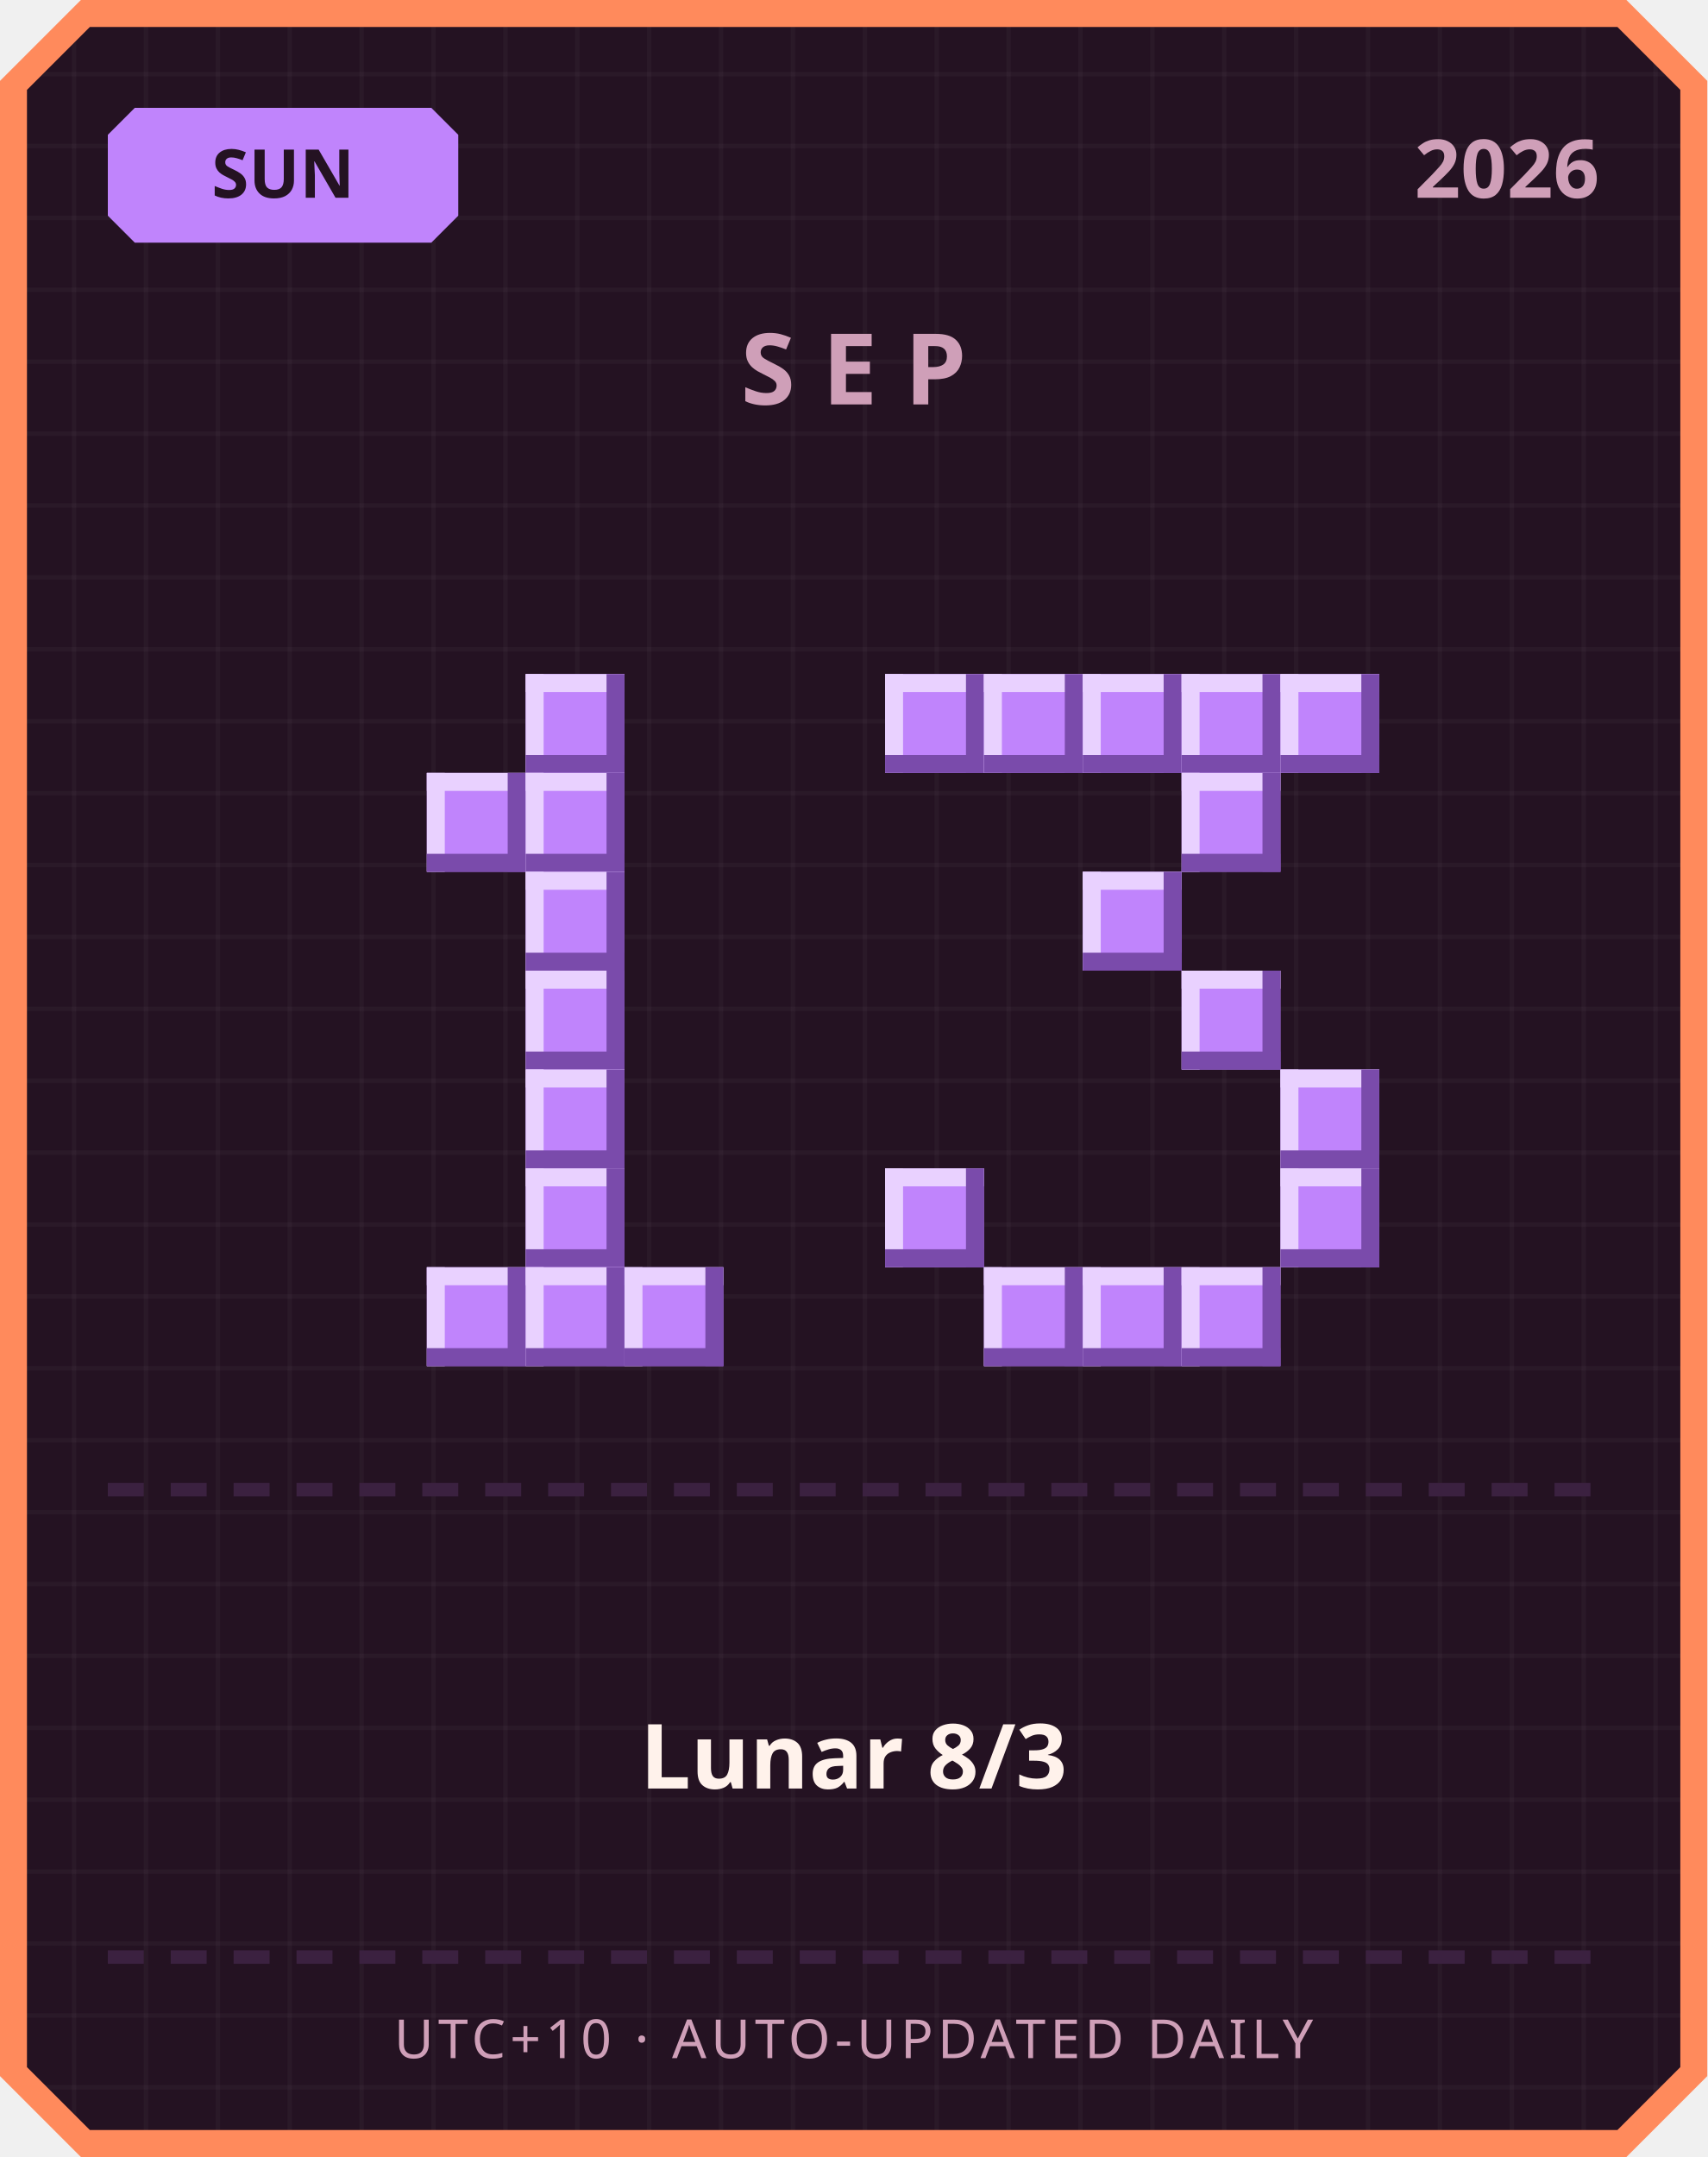
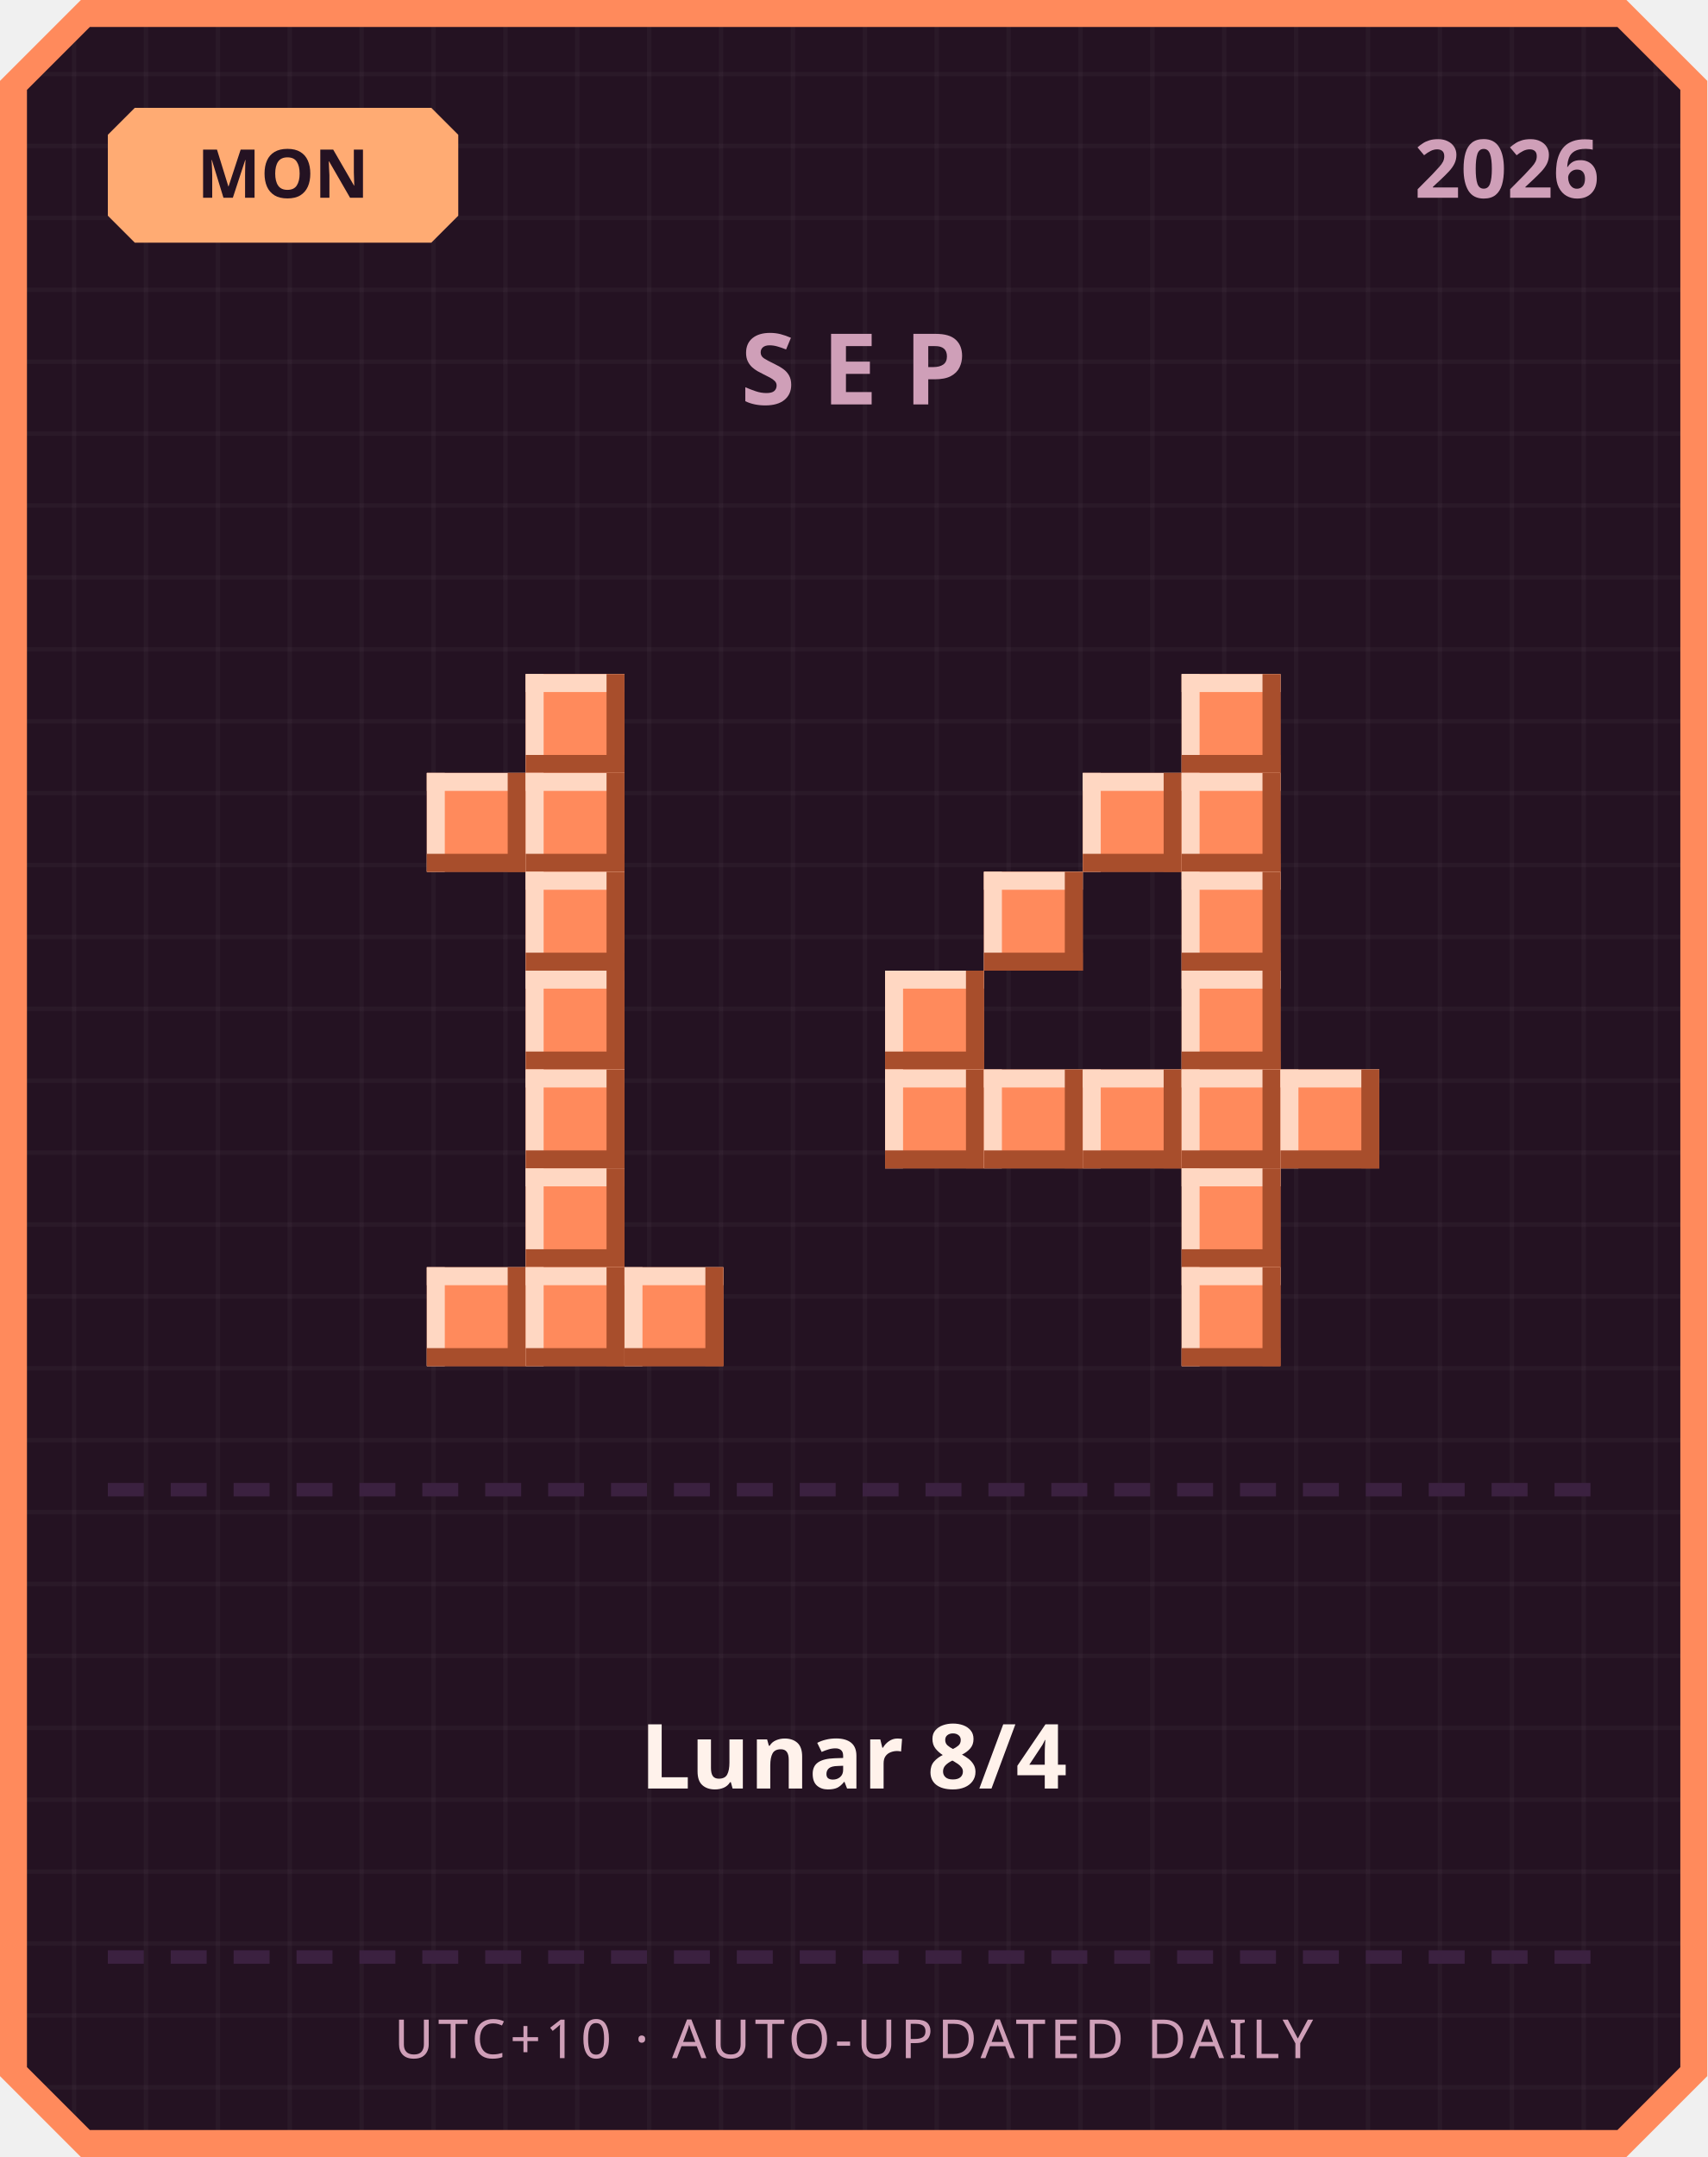
<svg xmlns="http://www.w3.org/2000/svg" width="380" height="480" viewBox="0 0 380 480">
  <defs>
    <pattern id="grid" width="16" height="16" patternUnits="userSpaceOnUse">
      <rect width="16" height="16" fill="#241222" />
      <rect width="1" height="16" fill="#ffffff" opacity="0.03" />
      <rect width="16" height="1" fill="#ffffff" opacity="0.03" />
    </pattern>
  </defs>
  <path d="M 18,0 L 362,0 L 380,18 L 380,462 L 362,480 L 18,480 L 0,462 L 0,18 Z" fill="#ff8a5c" />
  <path d="M 20,6 L 360,6 L 374,20 L 374,460 L 360,474 L 20,474 L 6,460 L 6,20 Z" fill="url(#grid)" />
-   <path d="M 30,24 L 96,24 L 102,30 L 102,48 L 96,54 L 30,54 L 24,48 L 24,30 Z" fill="#c084fc" />
-   <text x="63" y="44" text-anchor="middle" font-family="'Segoe UI', sans-serif" font-size="15" font-weight="700" fill="#241222">SUN</text>
+   <path d="M 30,24 L 96,24 L 102,30 L 102,48 L 96,54 L 30,54 L 24,48 L 24,30 Z" fill="#ffab73" />
+   <text x="63" y="44" text-anchor="middle" font-family="'Segoe UI', sans-serif" font-size="15" font-weight="700" fill="#241222">MON</text>
  <text x="356" y="44" text-anchor="end" font-family="'Segoe UI', sans-serif" font-size="18" font-weight="700" fill="#cf9fb8">2026</text>
  <text x="190" y="90" text-anchor="middle" font-family="'Segoe UI', sans-serif" font-size="22" font-weight="700" letter-spacing="6" fill="#cf9fb8">SEP</text>
-   <rect x="117" y="150" width="22" height="22" fill="#c084fc" />
-   <rect x="117" y="150" width="22" height="4" fill="#e9d1ff" />
-   <rect x="117" y="150" width="4" height="22" fill="#e9d1ff" />
-   <rect x="117" y="168" width="22" height="4" fill="#7a4bab" />
-   <rect x="135" y="150" width="4" height="22" fill="#7a4bab" />
-   <rect x="95" y="172" width="22" height="22" fill="#c084fc" />
-   <rect x="95" y="172" width="22" height="4" fill="#e9d1ff" />
-   <rect x="95" y="172" width="4" height="22" fill="#e9d1ff" />
-   <rect x="95" y="190" width="22" height="4" fill="#7a4bab" />
-   <rect x="113" y="172" width="4" height="22" fill="#7a4bab" />
-   <rect x="117" y="172" width="22" height="22" fill="#c084fc" />
-   <rect x="117" y="172" width="22" height="4" fill="#e9d1ff" />
-   <rect x="117" y="172" width="4" height="22" fill="#e9d1ff" />
-   <rect x="117" y="190" width="22" height="4" fill="#7a4bab" />
-   <rect x="135" y="172" width="4" height="22" fill="#7a4bab" />
-   <rect x="117" y="194" width="22" height="22" fill="#c084fc" />
-   <rect x="117" y="194" width="22" height="4" fill="#e9d1ff" />
-   <rect x="117" y="194" width="4" height="22" fill="#e9d1ff" />
-   <rect x="117" y="212" width="22" height="4" fill="#7a4bab" />
-   <rect x="135" y="194" width="4" height="22" fill="#7a4bab" />
-   <rect x="117" y="216" width="22" height="22" fill="#c084fc" />
-   <rect x="117" y="216" width="22" height="4" fill="#e9d1ff" />
-   <rect x="117" y="216" width="4" height="22" fill="#e9d1ff" />
-   <rect x="117" y="234" width="22" height="4" fill="#7a4bab" />
-   <rect x="135" y="216" width="4" height="22" fill="#7a4bab" />
-   <rect x="117" y="238" width="22" height="22" fill="#c084fc" />
-   <rect x="117" y="238" width="22" height="4" fill="#e9d1ff" />
-   <rect x="117" y="238" width="4" height="22" fill="#e9d1ff" />
-   <rect x="117" y="256" width="22" height="4" fill="#7a4bab" />
-   <rect x="135" y="238" width="4" height="22" fill="#7a4bab" />
-   <rect x="117" y="260" width="22" height="22" fill="#c084fc" />
-   <rect x="117" y="260" width="22" height="4" fill="#e9d1ff" />
-   <rect x="117" y="260" width="4" height="22" fill="#e9d1ff" />
-   <rect x="117" y="278" width="22" height="4" fill="#7a4bab" />
-   <rect x="135" y="260" width="4" height="22" fill="#7a4bab" />
-   <rect x="95" y="282" width="22" height="22" fill="#c084fc" />
-   <rect x="95" y="282" width="22" height="4" fill="#e9d1ff" />
-   <rect x="95" y="282" width="4" height="22" fill="#e9d1ff" />
-   <rect x="95" y="300" width="22" height="4" fill="#7a4bab" />
-   <rect x="113" y="282" width="4" height="22" fill="#7a4bab" />
-   <rect x="117" y="282" width="22" height="22" fill="#c084fc" />
-   <rect x="117" y="282" width="22" height="4" fill="#e9d1ff" />
-   <rect x="117" y="282" width="4" height="22" fill="#e9d1ff" />
-   <rect x="117" y="300" width="22" height="4" fill="#7a4bab" />
-   <rect x="135" y="282" width="4" height="22" fill="#7a4bab" />
-   <rect x="139" y="282" width="22" height="22" fill="#c084fc" />
-   <rect x="139" y="282" width="22" height="4" fill="#e9d1ff" />
-   <rect x="139" y="282" width="4" height="22" fill="#e9d1ff" />
-   <rect x="139" y="300" width="22" height="4" fill="#7a4bab" />
-   <rect x="157" y="282" width="4" height="22" fill="#7a4bab" />
-   <rect x="197" y="150" width="22" height="22" fill="#c084fc" />
-   <rect x="197" y="150" width="22" height="4" fill="#e9d1ff" />
-   <rect x="197" y="150" width="4" height="22" fill="#e9d1ff" />
-   <rect x="197" y="168" width="22" height="4" fill="#7a4bab" />
-   <rect x="215" y="150" width="4" height="22" fill="#7a4bab" />
-   <rect x="219" y="150" width="22" height="22" fill="#c084fc" />
-   <rect x="219" y="150" width="22" height="4" fill="#e9d1ff" />
-   <rect x="219" y="150" width="4" height="22" fill="#e9d1ff" />
-   <rect x="219" y="168" width="22" height="4" fill="#7a4bab" />
-   <rect x="237" y="150" width="4" height="22" fill="#7a4bab" />
-   <rect x="241" y="150" width="22" height="22" fill="#c084fc" />
-   <rect x="241" y="150" width="22" height="4" fill="#e9d1ff" />
-   <rect x="241" y="150" width="4" height="22" fill="#e9d1ff" />
-   <rect x="241" y="168" width="22" height="4" fill="#7a4bab" />
-   <rect x="259" y="150" width="4" height="22" fill="#7a4bab" />
-   <rect x="263" y="150" width="22" height="22" fill="#c084fc" />
-   <rect x="263" y="150" width="22" height="4" fill="#e9d1ff" />
-   <rect x="263" y="150" width="4" height="22" fill="#e9d1ff" />
-   <rect x="263" y="168" width="22" height="4" fill="#7a4bab" />
-   <rect x="281" y="150" width="4" height="22" fill="#7a4bab" />
-   <rect x="285" y="150" width="22" height="22" fill="#c084fc" />
-   <rect x="285" y="150" width="22" height="4" fill="#e9d1ff" />
-   <rect x="285" y="150" width="4" height="22" fill="#e9d1ff" />
-   <rect x="285" y="168" width="22" height="4" fill="#7a4bab" />
-   <rect x="303" y="150" width="4" height="22" fill="#7a4bab" />
-   <rect x="263" y="172" width="22" height="22" fill="#c084fc" />
-   <rect x="263" y="172" width="22" height="4" fill="#e9d1ff" />
-   <rect x="263" y="172" width="4" height="22" fill="#e9d1ff" />
-   <rect x="263" y="190" width="22" height="4" fill="#7a4bab" />
-   <rect x="281" y="172" width="4" height="22" fill="#7a4bab" />
-   <rect x="241" y="194" width="22" height="22" fill="#c084fc" />
-   <rect x="241" y="194" width="22" height="4" fill="#e9d1ff" />
-   <rect x="241" y="194" width="4" height="22" fill="#e9d1ff" />
-   <rect x="241" y="212" width="22" height="4" fill="#7a4bab" />
-   <rect x="259" y="194" width="4" height="22" fill="#7a4bab" />
-   <rect x="263" y="216" width="22" height="22" fill="#c084fc" />
-   <rect x="263" y="216" width="22" height="4" fill="#e9d1ff" />
-   <rect x="263" y="216" width="4" height="22" fill="#e9d1ff" />
-   <rect x="263" y="234" width="22" height="4" fill="#7a4bab" />
-   <rect x="281" y="216" width="4" height="22" fill="#7a4bab" />
-   <rect x="285" y="238" width="22" height="22" fill="#c084fc" />
-   <rect x="285" y="238" width="22" height="4" fill="#e9d1ff" />
-   <rect x="285" y="238" width="4" height="22" fill="#e9d1ff" />
-   <rect x="285" y="256" width="22" height="4" fill="#7a4bab" />
-   <rect x="303" y="238" width="4" height="22" fill="#7a4bab" />
-   <rect x="197" y="260" width="22" height="22" fill="#c084fc" />
-   <rect x="197" y="260" width="22" height="4" fill="#e9d1ff" />
-   <rect x="197" y="260" width="4" height="22" fill="#e9d1ff" />
-   <rect x="197" y="278" width="22" height="4" fill="#7a4bab" />
-   <rect x="215" y="260" width="4" height="22" fill="#7a4bab" />
-   <rect x="285" y="260" width="22" height="22" fill="#c084fc" />
-   <rect x="285" y="260" width="22" height="4" fill="#e9d1ff" />
-   <rect x="285" y="260" width="4" height="22" fill="#e9d1ff" />
-   <rect x="285" y="278" width="22" height="4" fill="#7a4bab" />
-   <rect x="303" y="260" width="4" height="22" fill="#7a4bab" />
-   <rect x="219" y="282" width="22" height="22" fill="#c084fc" />
-   <rect x="219" y="282" width="22" height="4" fill="#e9d1ff" />
-   <rect x="219" y="282" width="4" height="22" fill="#e9d1ff" />
-   <rect x="219" y="300" width="22" height="4" fill="#7a4bab" />
-   <rect x="237" y="282" width="4" height="22" fill="#7a4bab" />
-   <rect x="241" y="282" width="22" height="22" fill="#c084fc" />
-   <rect x="241" y="282" width="22" height="4" fill="#e9d1ff" />
-   <rect x="241" y="282" width="4" height="22" fill="#e9d1ff" />
-   <rect x="241" y="300" width="22" height="4" fill="#7a4bab" />
-   <rect x="259" y="282" width="4" height="22" fill="#7a4bab" />
-   <rect x="263" y="282" width="22" height="22" fill="#c084fc" />
-   <rect x="263" y="282" width="22" height="4" fill="#e9d1ff" />
-   <rect x="263" y="282" width="4" height="22" fill="#e9d1ff" />
-   <rect x="263" y="300" width="22" height="4" fill="#7a4bab" />
-   <rect x="281" y="282" width="4" height="22" fill="#7a4bab" />
+   <rect x="117" y="150" width="22" height="22" fill="#ff8a5c" />
+   <rect x="117" y="150" width="22" height="4" fill="#ffd7c2" />
+   <rect x="117" y="150" width="4" height="22" fill="#ffd7c2" />
+   <rect x="117" y="168" width="22" height="4" fill="#a84e2c" />
+   <rect x="135" y="150" width="4" height="22" fill="#a84e2c" />
+   <rect x="95" y="172" width="22" height="22" fill="#ff8a5c" />
+   <rect x="95" y="172" width="22" height="4" fill="#ffd7c2" />
+   <rect x="95" y="172" width="4" height="22" fill="#ffd7c2" />
+   <rect x="95" y="190" width="22" height="4" fill="#a84e2c" />
+   <rect x="113" y="172" width="4" height="22" fill="#a84e2c" />
+   <rect x="117" y="172" width="22" height="22" fill="#ff8a5c" />
+   <rect x="117" y="172" width="22" height="4" fill="#ffd7c2" />
+   <rect x="117" y="172" width="4" height="22" fill="#ffd7c2" />
+   <rect x="117" y="190" width="22" height="4" fill="#a84e2c" />
+   <rect x="135" y="172" width="4" height="22" fill="#a84e2c" />
+   <rect x="117" y="194" width="22" height="22" fill="#ff8a5c" />
+   <rect x="117" y="194" width="22" height="4" fill="#ffd7c2" />
+   <rect x="117" y="194" width="4" height="22" fill="#ffd7c2" />
+   <rect x="117" y="212" width="22" height="4" fill="#a84e2c" />
+   <rect x="135" y="194" width="4" height="22" fill="#a84e2c" />
+   <rect x="117" y="216" width="22" height="22" fill="#ff8a5c" />
+   <rect x="117" y="216" width="22" height="4" fill="#ffd7c2" />
+   <rect x="117" y="216" width="4" height="22" fill="#ffd7c2" />
+   <rect x="117" y="234" width="22" height="4" fill="#a84e2c" />
+   <rect x="135" y="216" width="4" height="22" fill="#a84e2c" />
+   <rect x="117" y="238" width="22" height="22" fill="#ff8a5c" />
+   <rect x="117" y="238" width="22" height="4" fill="#ffd7c2" />
+   <rect x="117" y="238" width="4" height="22" fill="#ffd7c2" />
+   <rect x="117" y="256" width="22" height="4" fill="#a84e2c" />
+   <rect x="135" y="238" width="4" height="22" fill="#a84e2c" />
+   <rect x="117" y="260" width="22" height="22" fill="#ff8a5c" />
+   <rect x="117" y="260" width="22" height="4" fill="#ffd7c2" />
+   <rect x="117" y="260" width="4" height="22" fill="#ffd7c2" />
+   <rect x="117" y="278" width="22" height="4" fill="#a84e2c" />
+   <rect x="135" y="260" width="4" height="22" fill="#a84e2c" />
+   <rect x="95" y="282" width="22" height="22" fill="#ff8a5c" />
+   <rect x="95" y="282" width="22" height="4" fill="#ffd7c2" />
+   <rect x="95" y="282" width="4" height="22" fill="#ffd7c2" />
+   <rect x="95" y="300" width="22" height="4" fill="#a84e2c" />
+   <rect x="113" y="282" width="4" height="22" fill="#a84e2c" />
+   <rect x="117" y="282" width="22" height="22" fill="#ff8a5c" />
+   <rect x="117" y="282" width="22" height="4" fill="#ffd7c2" />
+   <rect x="117" y="282" width="4" height="22" fill="#ffd7c2" />
+   <rect x="117" y="300" width="22" height="4" fill="#a84e2c" />
+   <rect x="135" y="282" width="4" height="22" fill="#a84e2c" />
+   <rect x="139" y="282" width="22" height="22" fill="#ff8a5c" />
+   <rect x="139" y="282" width="22" height="4" fill="#ffd7c2" />
+   <rect x="139" y="282" width="4" height="22" fill="#ffd7c2" />
+   <rect x="139" y="300" width="22" height="4" fill="#a84e2c" />
+   <rect x="157" y="282" width="4" height="22" fill="#a84e2c" />
+   <rect x="263" y="150" width="22" height="22" fill="#ff8a5c" />
+   <rect x="263" y="150" width="22" height="4" fill="#ffd7c2" />
+   <rect x="263" y="150" width="4" height="22" fill="#ffd7c2" />
+   <rect x="263" y="168" width="22" height="4" fill="#a84e2c" />
+   <rect x="281" y="150" width="4" height="22" fill="#a84e2c" />
+   <rect x="241" y="172" width="22" height="22" fill="#ff8a5c" />
+   <rect x="241" y="172" width="22" height="4" fill="#ffd7c2" />
+   <rect x="241" y="172" width="4" height="22" fill="#ffd7c2" />
+   <rect x="241" y="190" width="22" height="4" fill="#a84e2c" />
+   <rect x="259" y="172" width="4" height="22" fill="#a84e2c" />
+   <rect x="263" y="172" width="22" height="22" fill="#ff8a5c" />
+   <rect x="263" y="172" width="22" height="4" fill="#ffd7c2" />
+   <rect x="263" y="172" width="4" height="22" fill="#ffd7c2" />
+   <rect x="263" y="190" width="22" height="4" fill="#a84e2c" />
+   <rect x="281" y="172" width="4" height="22" fill="#a84e2c" />
+   <rect x="219" y="194" width="22" height="22" fill="#ff8a5c" />
+   <rect x="219" y="194" width="22" height="4" fill="#ffd7c2" />
+   <rect x="219" y="194" width="4" height="22" fill="#ffd7c2" />
+   <rect x="219" y="212" width="22" height="4" fill="#a84e2c" />
+   <rect x="237" y="194" width="4" height="22" fill="#a84e2c" />
+   <rect x="263" y="194" width="22" height="22" fill="#ff8a5c" />
+   <rect x="263" y="194" width="22" height="4" fill="#ffd7c2" />
+   <rect x="263" y="194" width="4" height="22" fill="#ffd7c2" />
+   <rect x="263" y="212" width="22" height="4" fill="#a84e2c" />
+   <rect x="281" y="194" width="4" height="22" fill="#a84e2c" />
+   <rect x="197" y="216" width="22" height="22" fill="#ff8a5c" />
+   <rect x="197" y="216" width="22" height="4" fill="#ffd7c2" />
+   <rect x="197" y="216" width="4" height="22" fill="#ffd7c2" />
+   <rect x="197" y="234" width="22" height="4" fill="#a84e2c" />
+   <rect x="215" y="216" width="4" height="22" fill="#a84e2c" />
+   <rect x="263" y="216" width="22" height="22" fill="#ff8a5c" />
+   <rect x="263" y="216" width="22" height="4" fill="#ffd7c2" />
+   <rect x="263" y="216" width="4" height="22" fill="#ffd7c2" />
+   <rect x="263" y="234" width="22" height="4" fill="#a84e2c" />
+   <rect x="281" y="216" width="4" height="22" fill="#a84e2c" />
+   <rect x="197" y="238" width="22" height="22" fill="#ff8a5c" />
+   <rect x="197" y="238" width="22" height="4" fill="#ffd7c2" />
+   <rect x="197" y="238" width="4" height="22" fill="#ffd7c2" />
+   <rect x="197" y="256" width="22" height="4" fill="#a84e2c" />
+   <rect x="215" y="238" width="4" height="22" fill="#a84e2c" />
+   <rect x="219" y="238" width="22" height="22" fill="#ff8a5c" />
+   <rect x="219" y="238" width="22" height="4" fill="#ffd7c2" />
+   <rect x="219" y="238" width="4" height="22" fill="#ffd7c2" />
+   <rect x="219" y="256" width="22" height="4" fill="#a84e2c" />
+   <rect x="237" y="238" width="4" height="22" fill="#a84e2c" />
+   <rect x="241" y="238" width="22" height="22" fill="#ff8a5c" />
+   <rect x="241" y="238" width="22" height="4" fill="#ffd7c2" />
+   <rect x="241" y="238" width="4" height="22" fill="#ffd7c2" />
+   <rect x="241" y="256" width="22" height="4" fill="#a84e2c" />
+   <rect x="259" y="238" width="4" height="22" fill="#a84e2c" />
+   <rect x="263" y="238" width="22" height="22" fill="#ff8a5c" />
+   <rect x="263" y="238" width="22" height="4" fill="#ffd7c2" />
+   <rect x="263" y="238" width="4" height="22" fill="#ffd7c2" />
+   <rect x="263" y="256" width="22" height="4" fill="#a84e2c" />
+   <rect x="281" y="238" width="4" height="22" fill="#a84e2c" />
+   <rect x="285" y="238" width="22" height="22" fill="#ff8a5c" />
+   <rect x="285" y="238" width="22" height="4" fill="#ffd7c2" />
+   <rect x="285" y="238" width="4" height="22" fill="#ffd7c2" />
+   <rect x="285" y="256" width="22" height="4" fill="#a84e2c" />
+   <rect x="303" y="238" width="4" height="22" fill="#a84e2c" />
+   <rect x="263" y="260" width="22" height="22" fill="#ff8a5c" />
+   <rect x="263" y="260" width="22" height="4" fill="#ffd7c2" />
+   <rect x="263" y="260" width="4" height="22" fill="#ffd7c2" />
+   <rect x="263" y="278" width="22" height="4" fill="#a84e2c" />
+   <rect x="281" y="260" width="4" height="22" fill="#a84e2c" />
+   <rect x="263" y="282" width="22" height="22" fill="#ff8a5c" />
+   <rect x="263" y="282" width="22" height="4" fill="#ffd7c2" />
+   <rect x="263" y="282" width="4" height="22" fill="#ffd7c2" />
+   <rect x="263" y="300" width="22" height="4" fill="#a84e2c" />
+   <rect x="281" y="282" width="4" height="22" fill="#a84e2c" />
  <rect x="24" y="330" width="8" height="3" fill="#3b2140" />
  <rect x="38" y="330" width="8" height="3" fill="#3b2140" />
  <rect x="52" y="330" width="8" height="3" fill="#3b2140" />
  <rect x="66" y="330" width="8" height="3" fill="#3b2140" />
  <rect x="80" y="330" width="8" height="3" fill="#3b2140" />
  <rect x="94" y="330" width="8" height="3" fill="#3b2140" />
  <rect x="108" y="330" width="8" height="3" fill="#3b2140" />
  <rect x="122" y="330" width="8" height="3" fill="#3b2140" />
  <rect x="136" y="330" width="8" height="3" fill="#3b2140" />
  <rect x="150" y="330" width="8" height="3" fill="#3b2140" />
  <rect x="164" y="330" width="8" height="3" fill="#3b2140" />
  <rect x="178" y="330" width="8" height="3" fill="#3b2140" />
  <rect x="192" y="330" width="8" height="3" fill="#3b2140" />
  <rect x="206" y="330" width="8" height="3" fill="#3b2140" />
  <rect x="220" y="330" width="8" height="3" fill="#3b2140" />
  <rect x="234" y="330" width="8" height="3" fill="#3b2140" />
  <rect x="248" y="330" width="8" height="3" fill="#3b2140" />
  <rect x="262" y="330" width="8" height="3" fill="#3b2140" />
  <rect x="276" y="330" width="8" height="3" fill="#3b2140" />
  <rect x="290" y="330" width="8" height="3" fill="#3b2140" />
  <rect x="304" y="330" width="8" height="3" fill="#3b2140" />
  <rect x="318" y="330" width="8" height="3" fill="#3b2140" />
  <rect x="332" y="330" width="8" height="3" fill="#3b2140" />
  <rect x="346" y="330" width="8" height="3" fill="#3b2140" />
-   <text x="190" y="398" text-anchor="middle" font-family="'Segoe UI', 'Microsoft JhengHei', sans-serif" font-size="20" font-weight="700" fill="#fff2eb">Lunar 8/3</text>
+   <text x="190" y="398" text-anchor="middle" font-family="'Segoe UI', 'Microsoft JhengHei', sans-serif" font-size="20" font-weight="700" fill="#fff2eb">Lunar 8/4</text>
  <rect x="24" y="434" width="8" height="3" fill="#3b2140" />
  <rect x="38" y="434" width="8" height="3" fill="#3b2140" />
  <rect x="52" y="434" width="8" height="3" fill="#3b2140" />
  <rect x="66" y="434" width="8" height="3" fill="#3b2140" />
  <rect x="80" y="434" width="8" height="3" fill="#3b2140" />
  <rect x="94" y="434" width="8" height="3" fill="#3b2140" />
  <rect x="108" y="434" width="8" height="3" fill="#3b2140" />
  <rect x="122" y="434" width="8" height="3" fill="#3b2140" />
  <rect x="136" y="434" width="8" height="3" fill="#3b2140" />
  <rect x="150" y="434" width="8" height="3" fill="#3b2140" />
  <rect x="164" y="434" width="8" height="3" fill="#3b2140" />
  <rect x="178" y="434" width="8" height="3" fill="#3b2140" />
  <rect x="192" y="434" width="8" height="3" fill="#3b2140" />
  <rect x="206" y="434" width="8" height="3" fill="#3b2140" />
  <rect x="220" y="434" width="8" height="3" fill="#3b2140" />
  <rect x="234" y="434" width="8" height="3" fill="#3b2140" />
  <rect x="248" y="434" width="8" height="3" fill="#3b2140" />
  <rect x="262" y="434" width="8" height="3" fill="#3b2140" />
  <rect x="276" y="434" width="8" height="3" fill="#3b2140" />
  <rect x="290" y="434" width="8" height="3" fill="#3b2140" />
  <rect x="304" y="434" width="8" height="3" fill="#3b2140" />
  <rect x="318" y="434" width="8" height="3" fill="#3b2140" />
  <rect x="332" y="434" width="8" height="3" fill="#3b2140" />
  <rect x="346" y="434" width="8" height="3" fill="#3b2140" />
  <text x="190" y="458" text-anchor="middle" font-family="'Segoe UI', sans-serif" font-size="12" letter-spacing="1" fill="#cf9fb8">UTC+10 · AUTO-UPDATED DAILY</text>
</svg>
